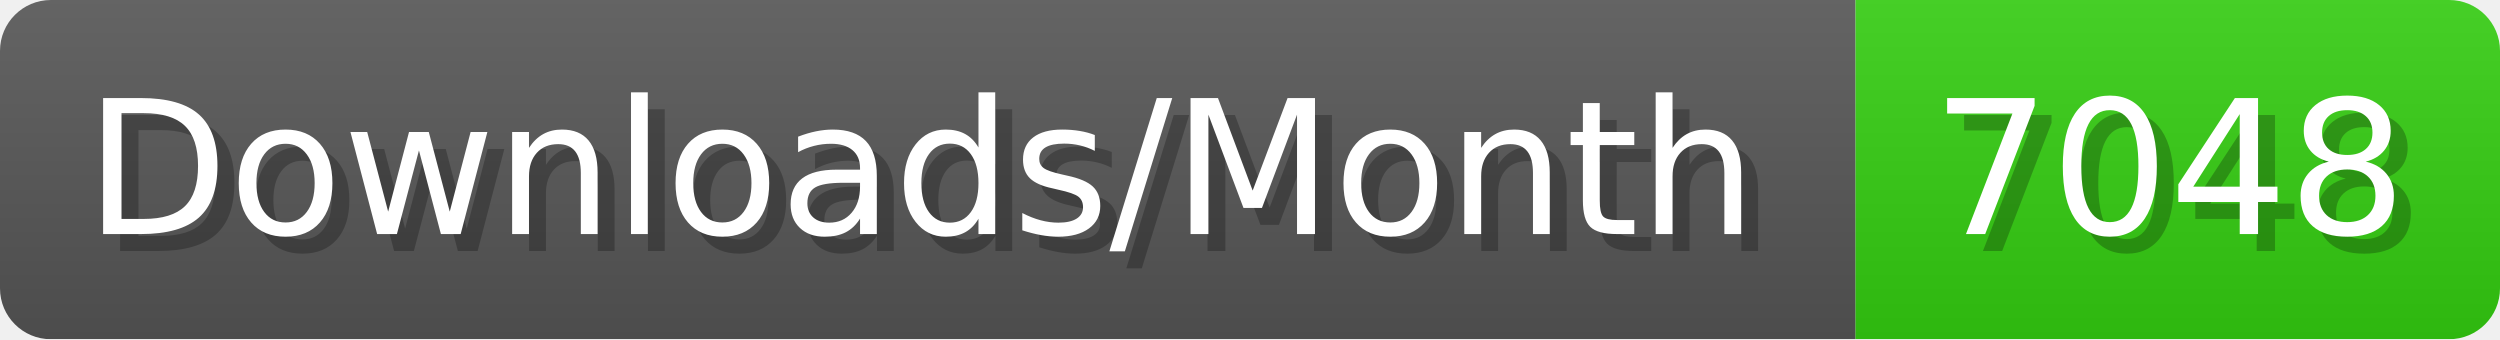
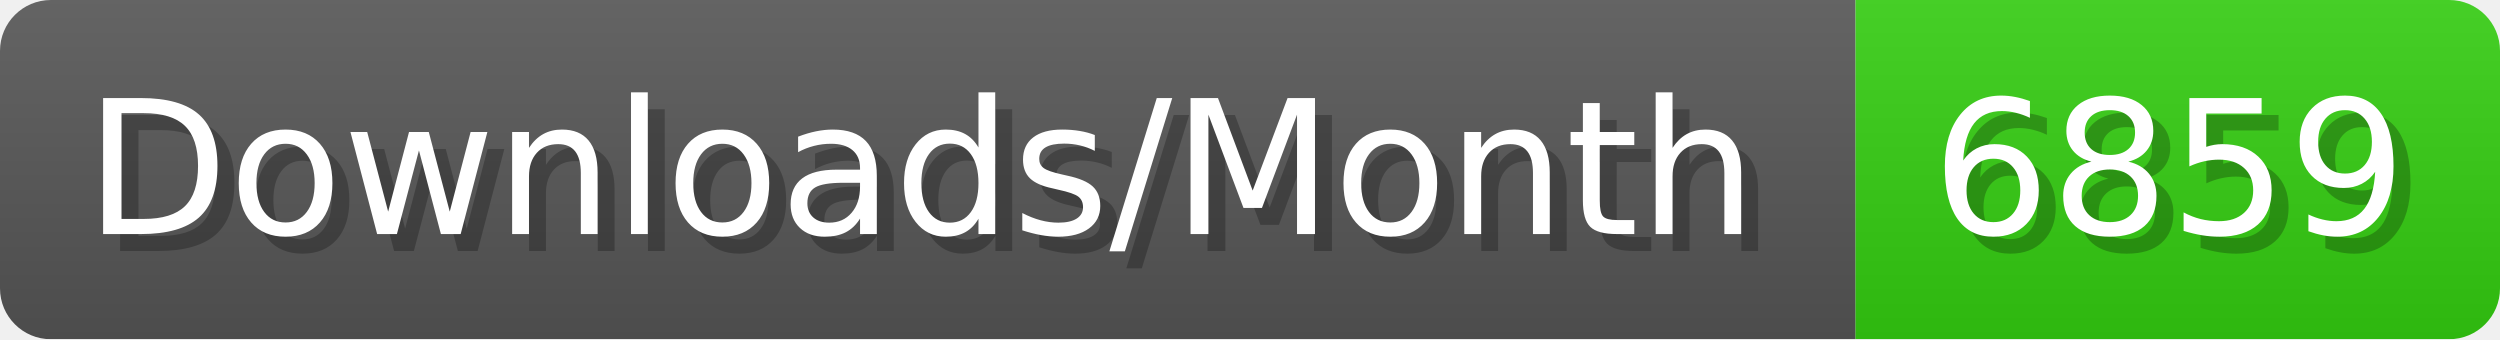
- <svg xmlns="http://www.w3.org/2000/svg" width="147.4" height="20" viewBox="0 0 1474 200" role="img" aria-label="Downloads/Month: 7048">
+ <svg xmlns="http://www.w3.org/2000/svg" width="147.4" height="20" viewBox="0 0 1474 200" role="img" aria-label="Downloads/Month: 6859">
  <linearGradient id="YlXUI" x2="0" y2="100%">
    <stop offset="0" stop-opacity=".1" stop-color="#EEE" />
    <stop offset="1" stop-opacity=".1" />
  </linearGradient>
  <mask id="JHhop">
    <rect width="1474" height="200" rx="30" fill="#FFF" />
  </mask>
  <g mask="url(#JHhop)">
    <rect width="1094" height="200" fill="#555" />
    <rect width="380" height="200" fill="#3C1" x="1094" />
    <rect width="1474" height="200" fill="url(#YlXUI)" />
  </g>
  <g aria-hidden="true" fill="#fff" text-anchor="start" font-family="Verdana,DejaVu Sans,sans-serif" font-size="110">
    <text x="60" y="148" textLength="994" fill="#000" opacity="0.25">Downloads/Month</text>
    <text x="50" y="138" textLength="994">Downloads/Month</text>
-     <text x="1149" y="148" textLength="280" fill="#000" opacity="0.25">7048</text>
-     <text x="1139" y="138" textLength="280">7048</text>
+     <text x="1149" y="148" textLength="280" fill="#000" opacity="0.25">6859</text>
+     <text x="1139" y="138" textLength="280">6859</text>
  </g>
</svg>
